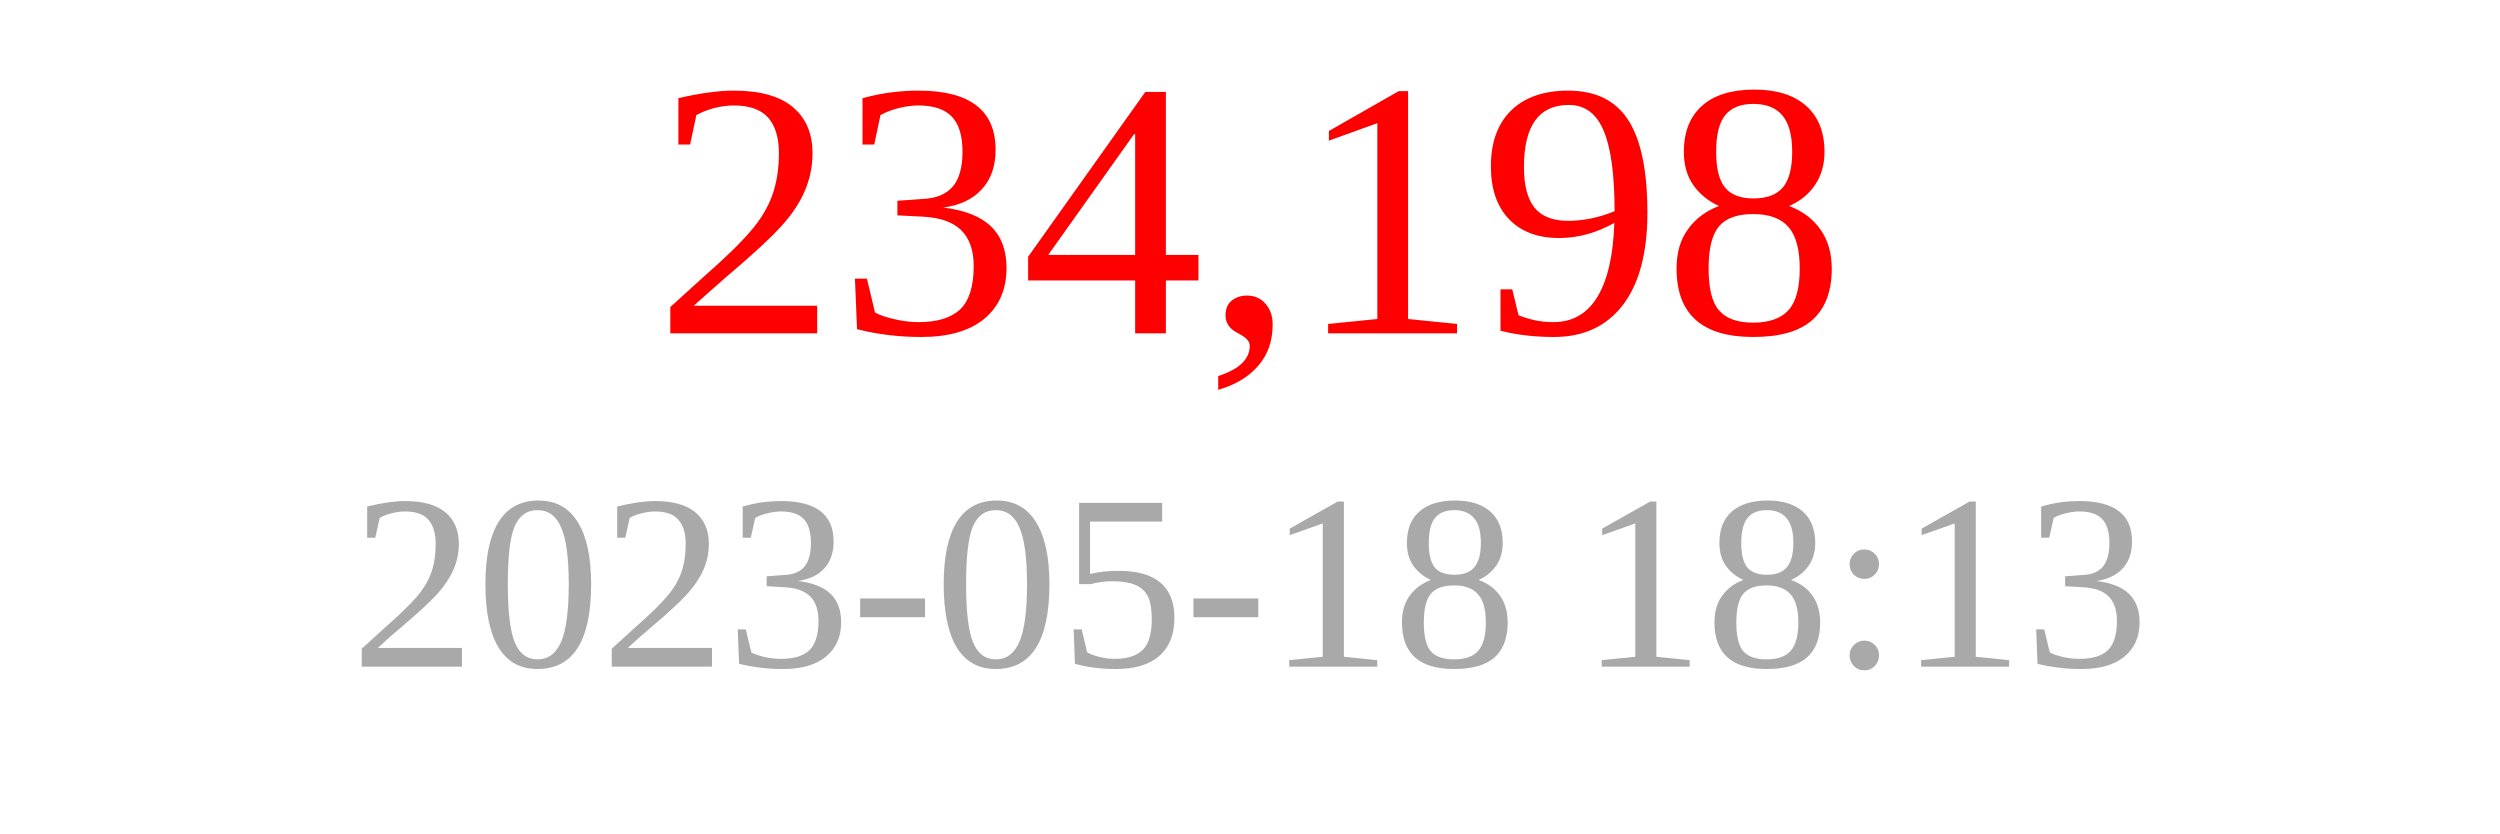
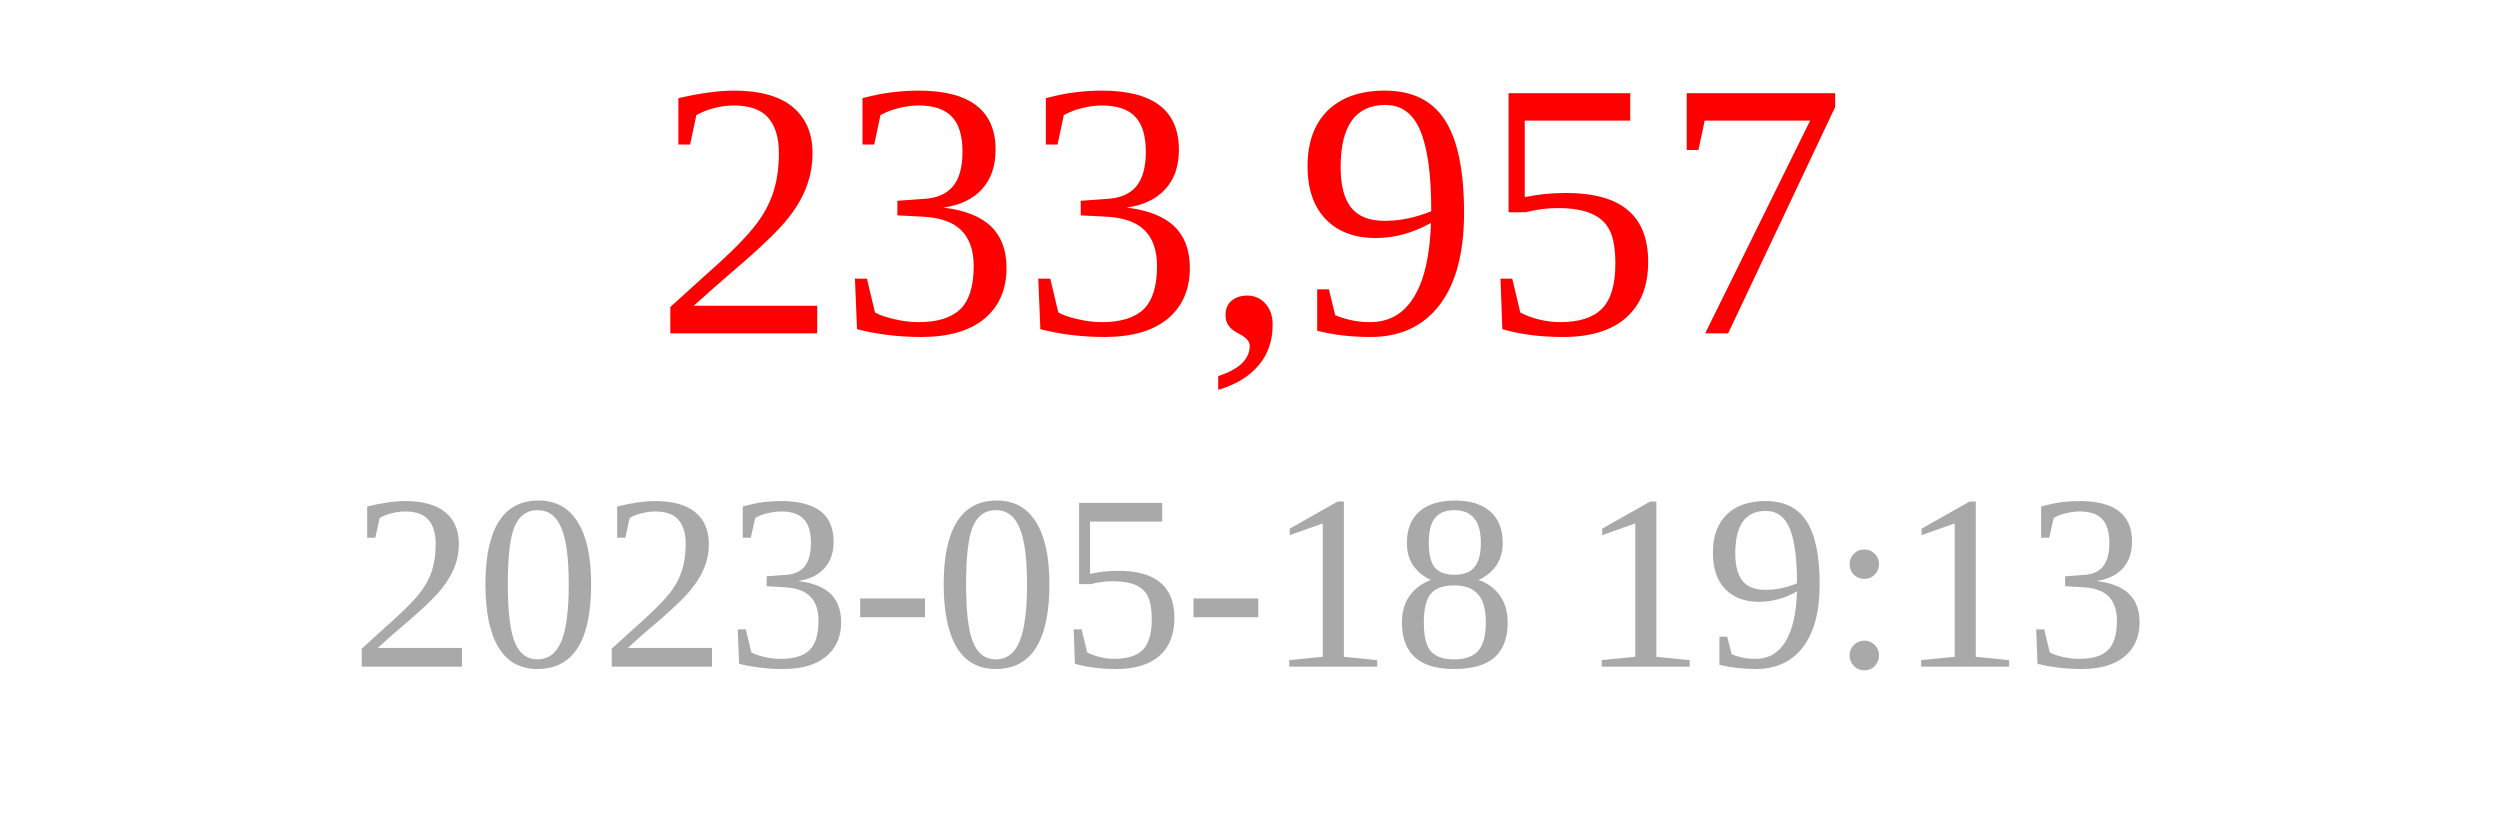
<svg xmlns="http://www.w3.org/2000/svg" width="150" height="50">
-   <text x="75" y="20" font-size="22" fill="red" text-anchor="middle">234,198</text>
-   <text x="75" y="40" font-size="15" fill="darkgray" text-anchor="middle">2023-05-18 18:13</text>
+   <text x="75" y="20" font-size="22" fill="red" text-anchor="middle">233,957</text>
+   <text x="75" y="40" font-size="15" fill="darkgray" text-anchor="middle">2023-05-18 19:13</text>
</svg>
